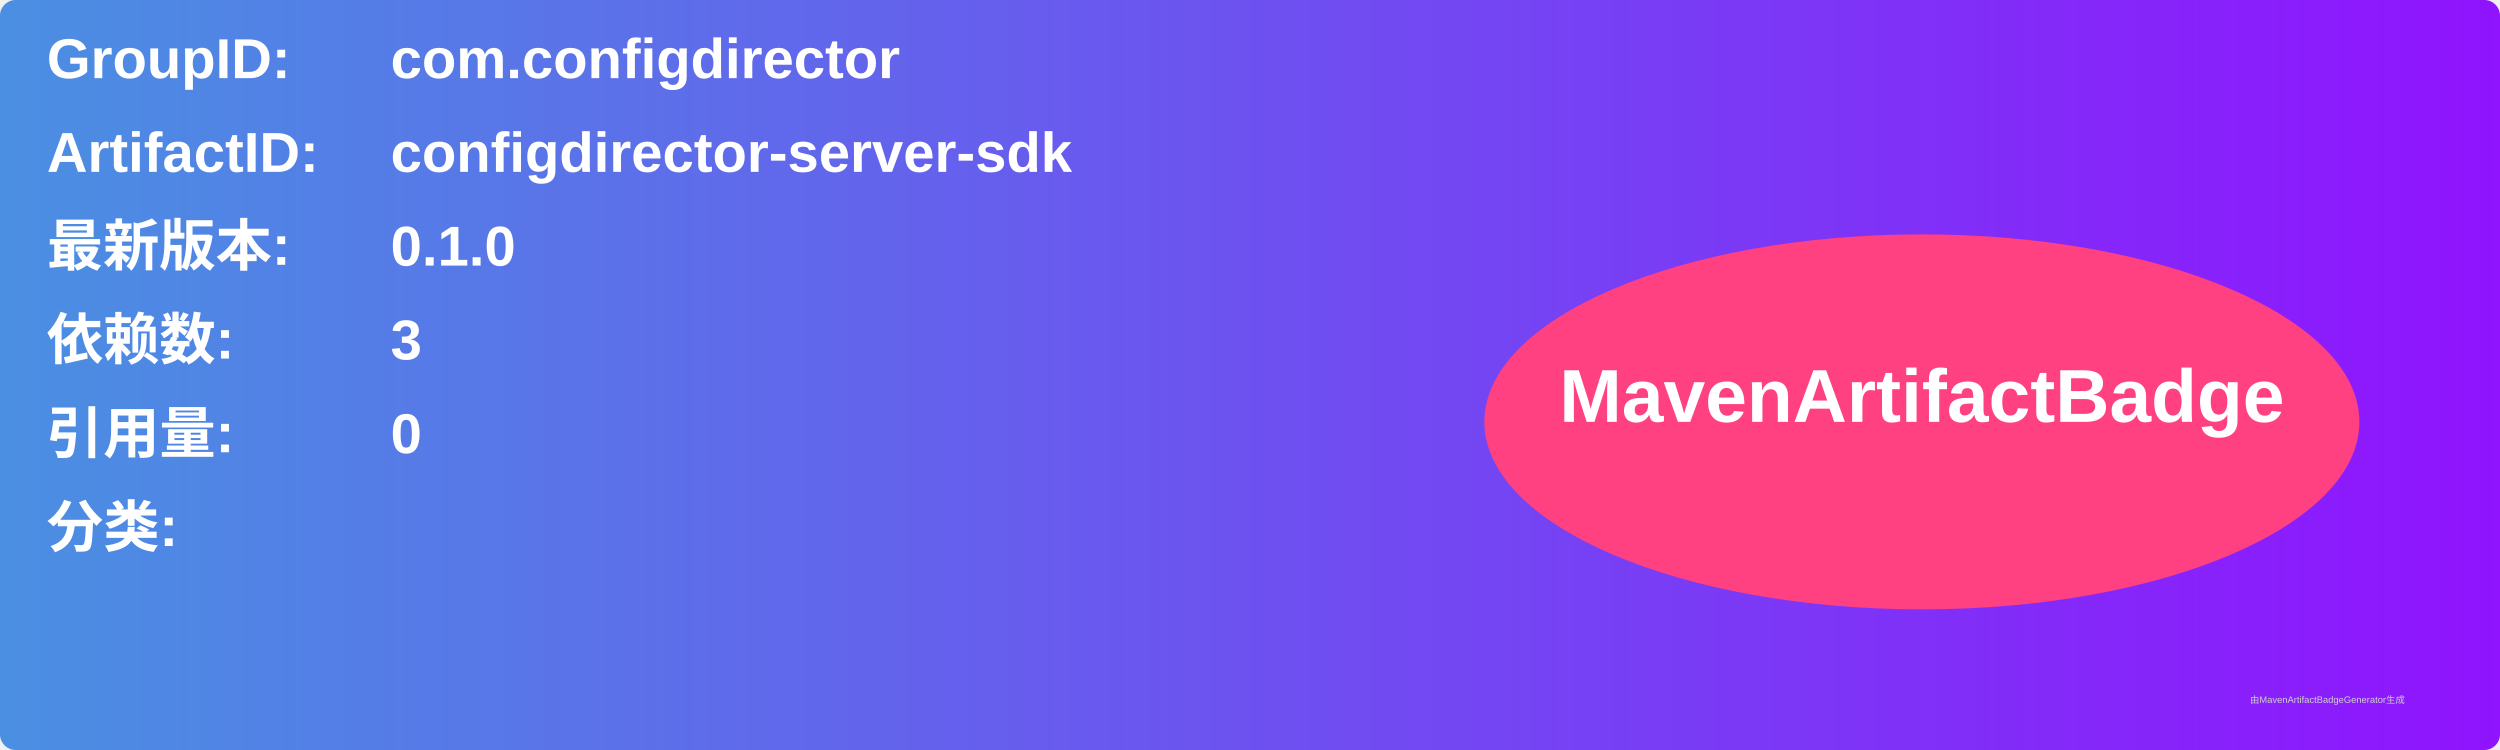
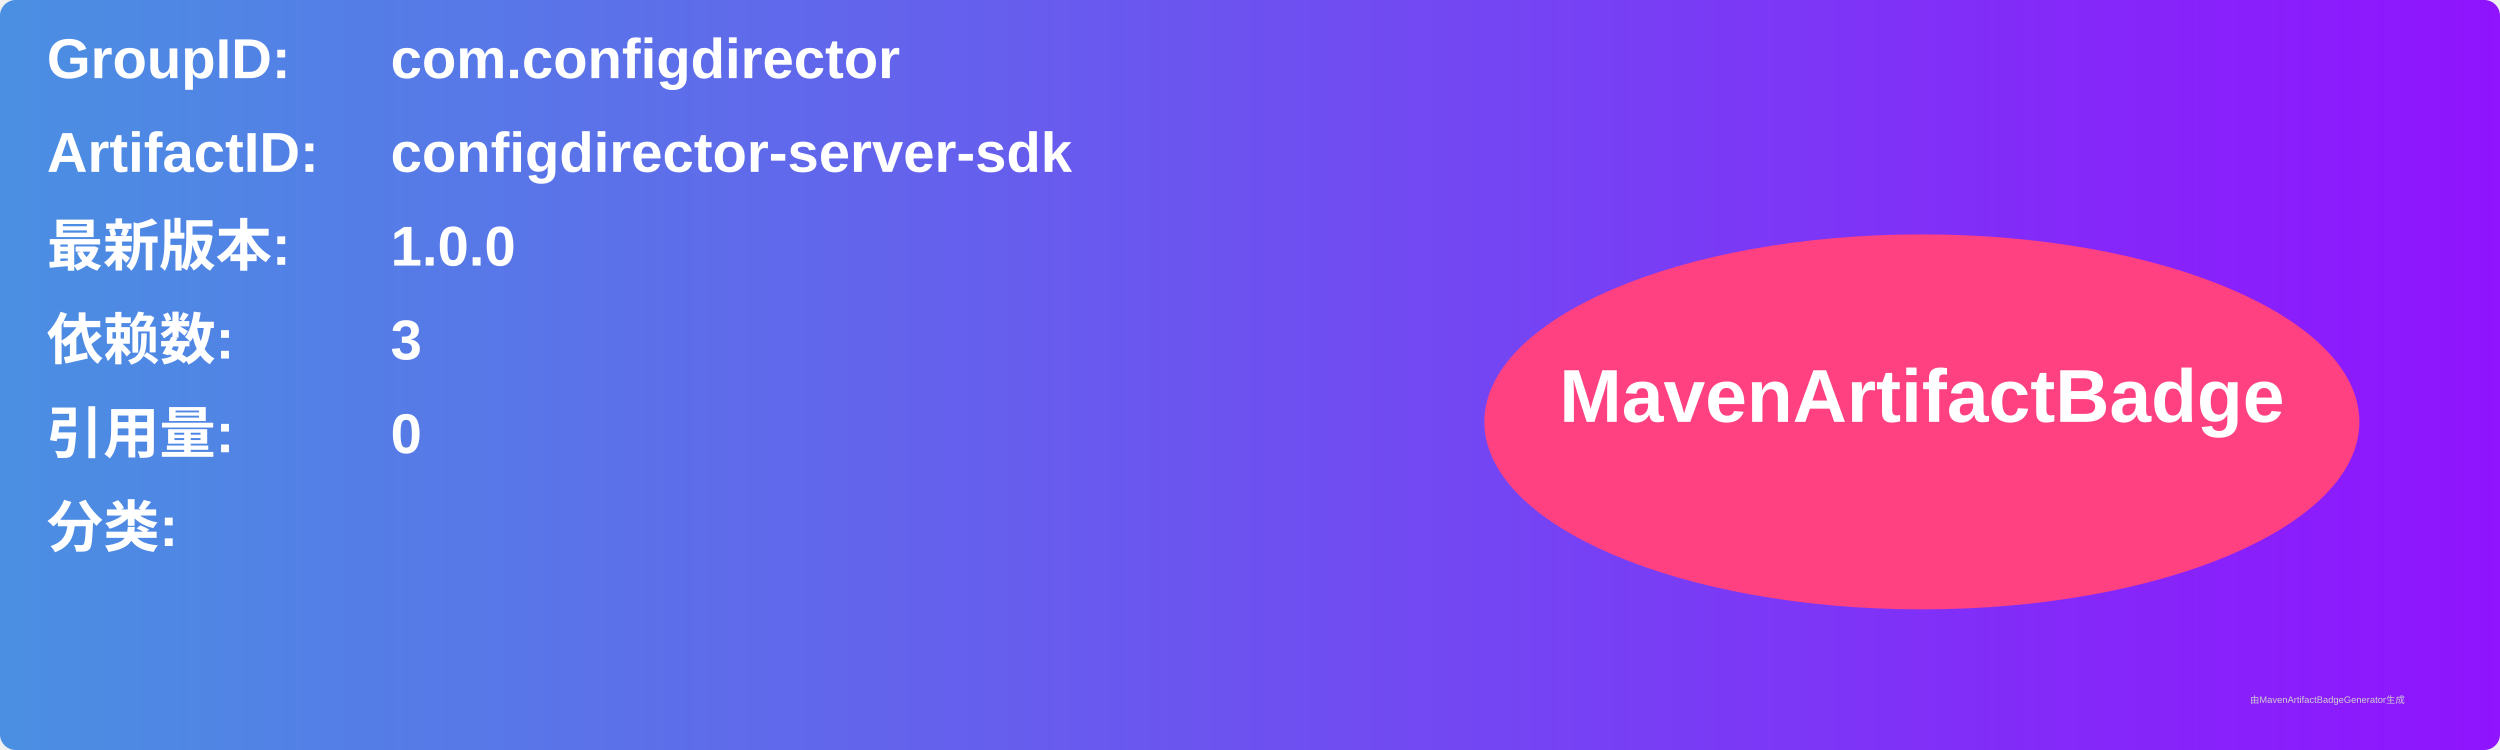
<svg xmlns="http://www.w3.org/2000/svg" width="800" height="240" viewBox="0 0 800 240">
  <linearGradient id="grad" x1="0%" y1="0%" x2="100%" y2="0%">
    <stop offset="0%" stop-color="#4a90e2" />
    <stop offset="100%" stop-color="#9013fe" />
  </linearGradient>
  <rect width="100%" height="100%" rx="5" ry="5" fill="url(#grad)" />
  <g transform="translate(15, 15)">
    <text x="0" y="10" font-family="Arial" font-size="18" fill="white" font-weight="bold" width="260">GroupID:</text>
    <text x="110" y="10" font-family="Arial" font-size="18" fill="white" font-weight="bold" width="460">com.configdirector</text>
    <text x="0" y="40" font-family="Arial" font-size="18" fill="white" font-weight="bold" width="260">ArtifactID:</text>
    <text x="110" y="40" font-family="Arial" font-size="18" fill="white" font-weight="bold" width="460">configdirector-server-sdk</text>
    <text x="0" y="70" font-family="Arial" font-size="18" fill="white" font-weight="bold">最新版本:</text>
    <text x="110" y="70" font-family="Arial" font-size="18" fill="white" font-weight="bold">
-       <tspan font-weight="bold">0.1.0</tspan>
+       <tspan font-weight="bold">1.0.0</tspan>
    </text>
    <text x="0" y="100" font-family="Arial" font-size="18" fill="white" font-weight="bold">依赖数: </text>
    <text x="110" y="100" font-family="Arial" font-size="18" fill="white">
      <tspan font-weight="bold">3</tspan>
    </text>
    <text x="0" y="130" font-family="Arial" font-size="18" fill="white" font-weight="bold">引用量: </text>
    <text x="110" y="130" font-family="Arial" font-size="18" fill="white">
      <tspan font-weight="bold">0</tspan>
    </text>
    <text x="0" y="160" font-family="Arial" font-size="18" fill="white" font-weight="bold">分类:</text>
    <text x="10" y="190" font-family="Arial" font-size="10" fill="white">
      <tspan font-weight="bold" />
    </text>
    <ellipse cx="600" cy="120" rx="140" ry="60" fill="#ff4081" />
    <text x="600" y="120" text-anchor="middle" font-family="Arial" font-size="24" fill="white" font-weight="bold">MavenArtifactBadge</text>
  </g>
  <text x="720" y="225" font-family="Arial" font-size="3" fill="#d0d0d0">由MavenArtifactBadgeGenerator生成</text>
</svg>
